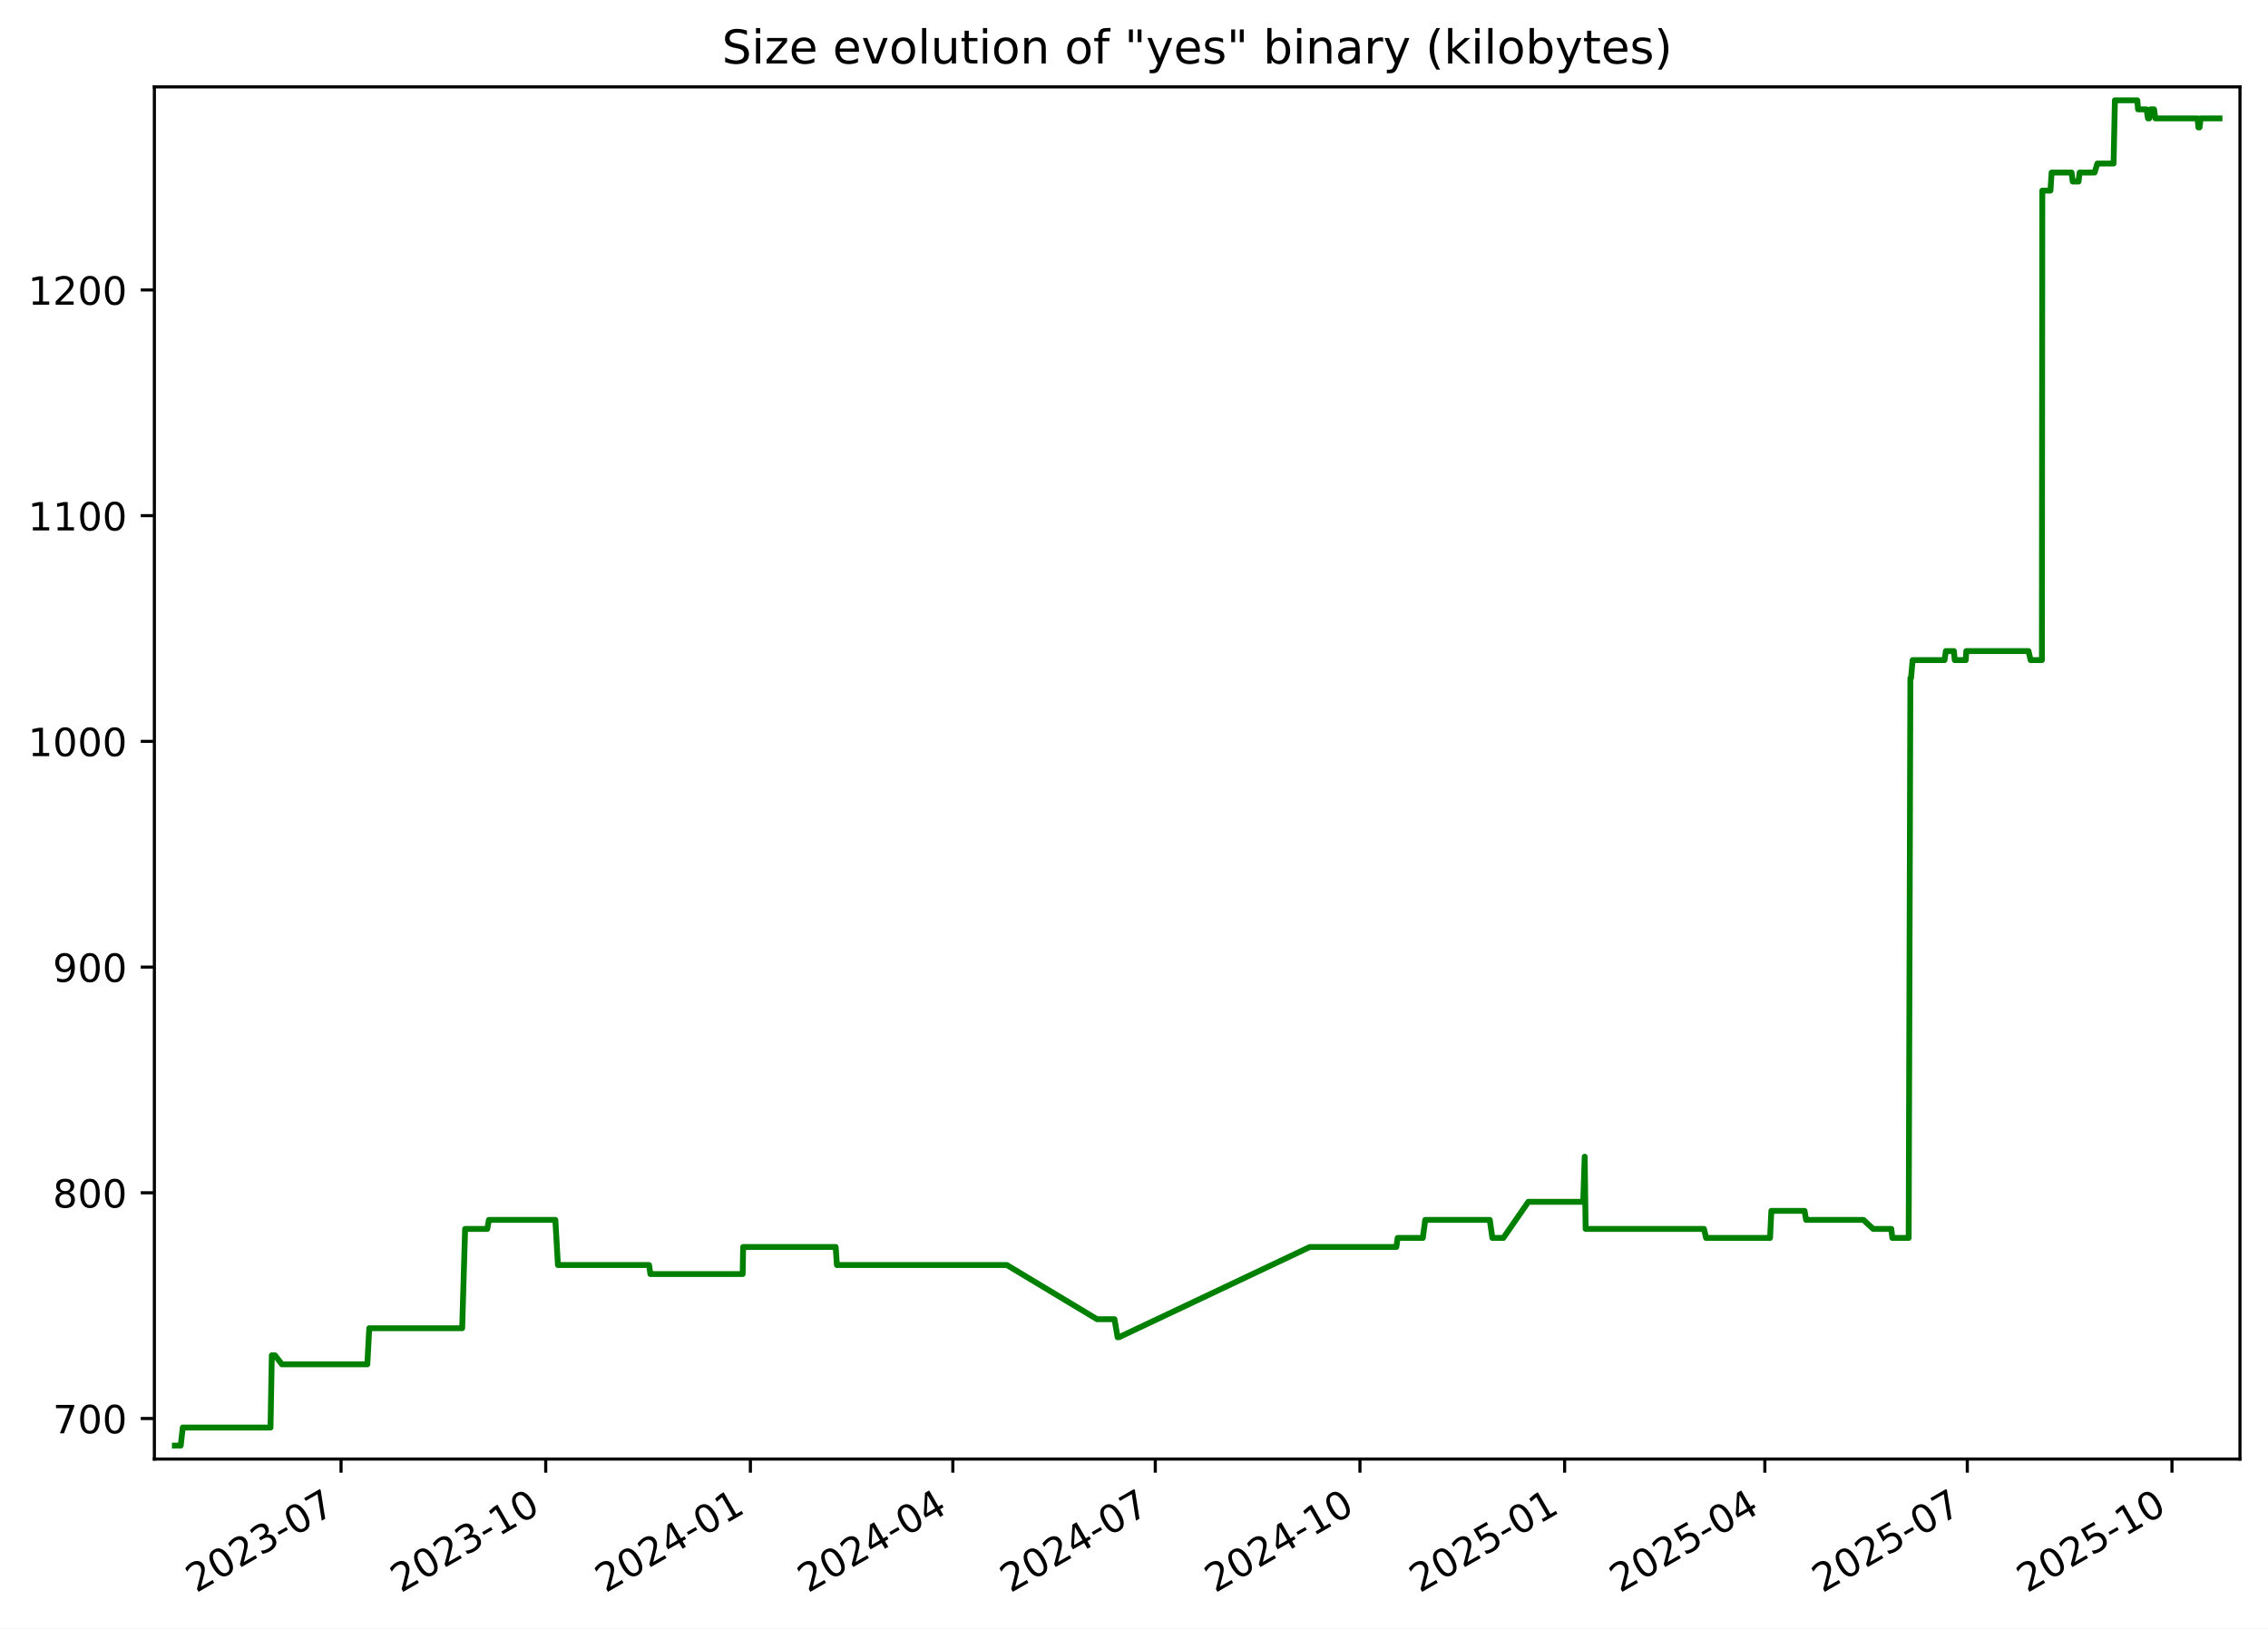
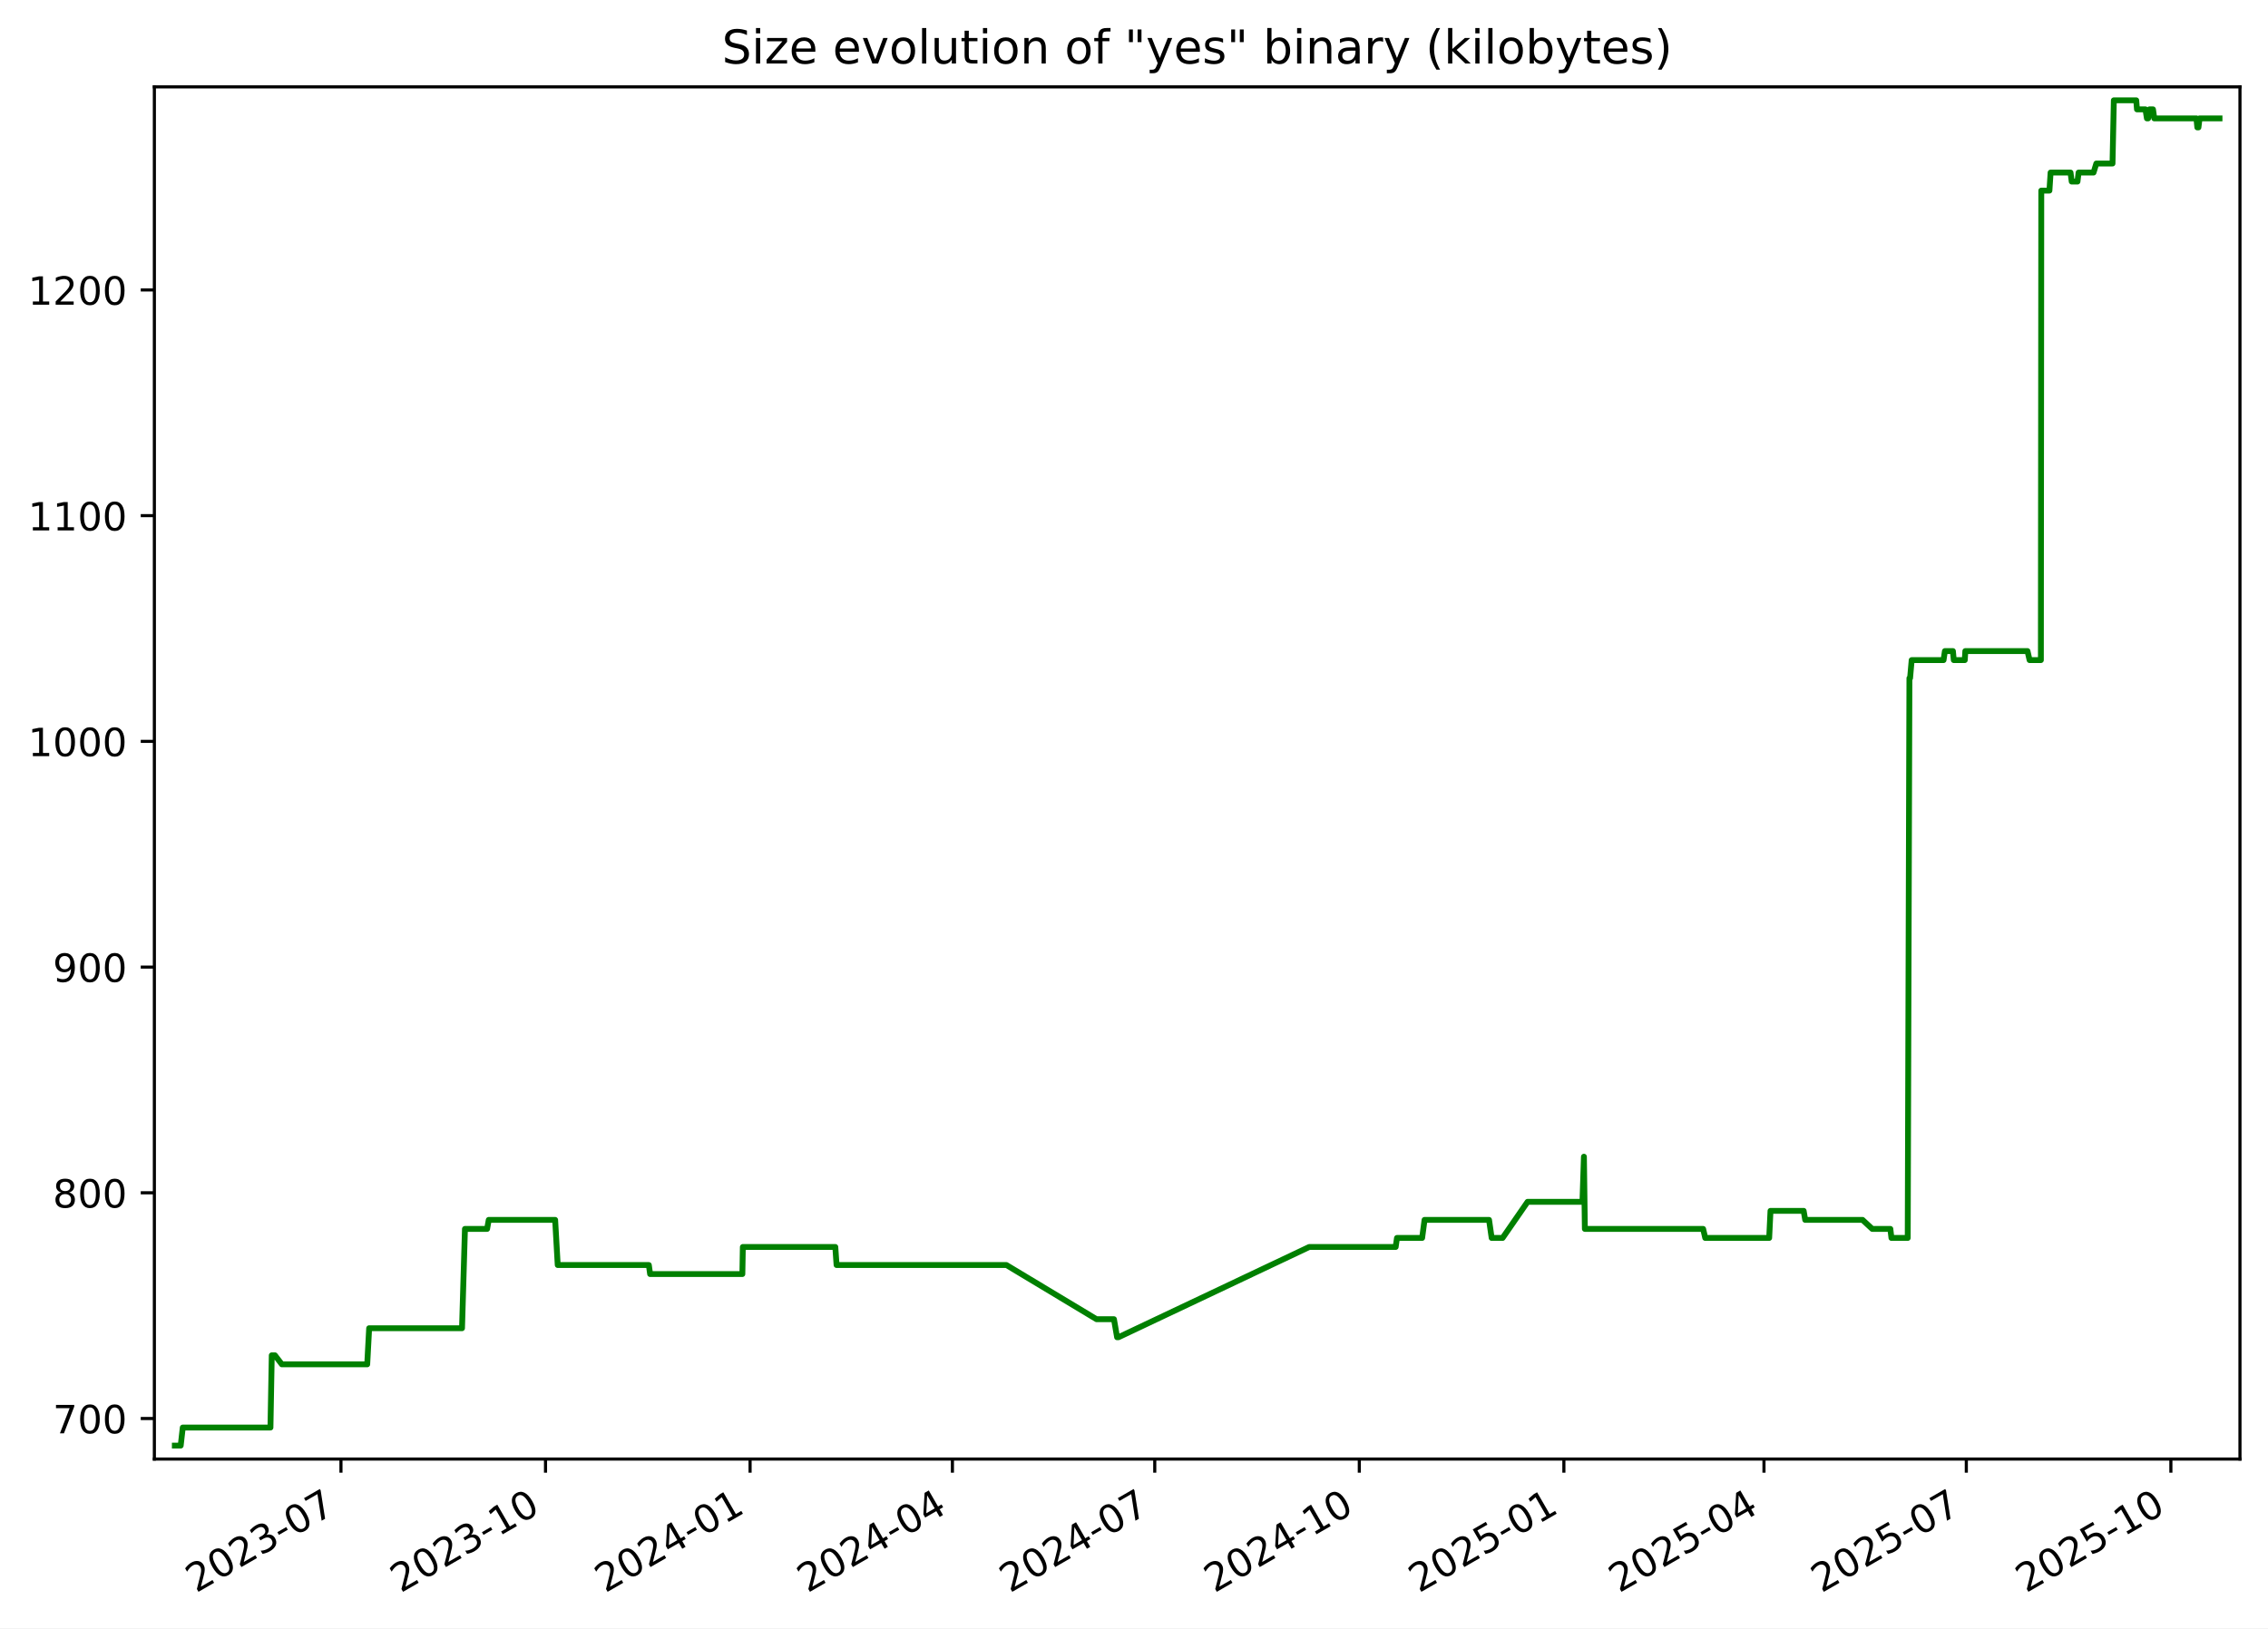
<svg xmlns="http://www.w3.org/2000/svg" xmlns:xlink="http://www.w3.org/1999/xlink" width="582.53pt" height="418.303pt" viewBox="0 0 582.53 418.303" version="1.1">
  <defs>
    <style type="text/css">*{stroke-linejoin: round; stroke-linecap: butt}</style>
  </defs>
  <g id="figure_1">
    <g id="patch_1">
      <path d="M -0 418.303  L 582.53 418.303  L 582.53 0  L -0 0  z " style="fill: #ffffff" />
    </g>
    <g id="axes_1">
      <g id="patch_2">
        <path d="M 39.65 374.83  L 575.33 374.83  L 575.33 22.318  L 39.65 22.318  z " style="fill: #ffffff" />
      </g>
      <g id="matplotlib.axis_1">
        <g id="xtick_1">
          <g id="line2d_1">
            <defs>
-               <path id="mda38b5b7ff" d="M 0 0  L 0 3.5  " style="stroke: #000000; stroke-width: 0.8" />
+               <path id="mb742b6a1fa" d="M 0 0  L 0 3.5  " style="stroke: #000000; stroke-width: 0.8" />
            </defs>
            <g>
-               <use xlink:href="#mda38b5b7ff" x="87.598" y="374.83" style="stroke: #000000; stroke-width: 0.8" />
+               <use xlink:href="#mb742b6a1fa" x="87.574" y="374.83" style="stroke: #000000; stroke-width: 0.8" />
            </g>
          </g>
          <g id="text_1">
-             <g transform="translate(50.3727 409.302) rotate(-30) scale(0.1 -0.1)">
+             <g transform="translate(50.34938 409.302) rotate(-30) scale(0.1 -0.1)">
              <defs>
                <path id="DejaVuSans-32" d="M 1228 531  L 3431 531  L 3431 0  L 469 0  L 469 531  Q 828 903 1448 1529  Q 2069 2156 2228 2338  Q 2531 2678 2651 2914  Q 2772 3150 2772 3378  Q 2772 3750 2511 3984  Q 2250 4219 1831 4219  Q 1534 4219 1204 4116  Q 875 4013 500 3803  L 500 4441  Q 881 4594 1212 4672  Q 1544 4750 1819 4750  Q 2544 4750 2975 4387  Q 3406 4025 3406 3419  Q 3406 3131 3298 2873  Q 3191 2616 2906 2266  Q 2828 2175 2409 1742  Q 1991 1309 1228 531  z " transform="scale(0.015625)" />
                <path id="DejaVuSans-30" d="M 2034 4250  Q 1547 4250 1301 3770  Q 1056 3291 1056 2328  Q 1056 1369 1301 889  Q 1547 409 2034 409  Q 2525 409 2770 889  Q 3016 1369 3016 2328  Q 3016 3291 2770 3770  Q 2525 4250 2034 4250  z M 2034 4750  Q 2819 4750 3233 4129  Q 3647 3509 3647 2328  Q 3647 1150 3233 529  Q 2819 -91 2034 -91  Q 1250 -91 836 529  Q 422 1150 422 2328  Q 422 3509 836 4129  Q 1250 4750 2034 4750  z " transform="scale(0.015625)" />
                <path id="DejaVuSans-33" d="M 2597 2516  Q 3050 2419 3304 2112  Q 3559 1806 3559 1356  Q 3559 666 3084 287  Q 2609 -91 1734 -91  Q 1441 -91 1130 -33  Q 819 25 488 141  L 488 750  Q 750 597 1062 519  Q 1375 441 1716 441  Q 2309 441 2620 675  Q 2931 909 2931 1356  Q 2931 1769 2642 2001  Q 2353 2234 1838 2234  L 1294 2234  L 1294 2753  L 1863 2753  Q 2328 2753 2575 2939  Q 2822 3125 2822 3475  Q 2822 3834 2567 4026  Q 2313 4219 1838 4219  Q 1578 4219 1281 4162  Q 984 4106 628 3988  L 628 4550  Q 988 4650 1302 4700  Q 1616 4750 1894 4750  Q 2613 4750 3031 4423  Q 3450 4097 3450 3541  Q 3450 3153 3228 2886  Q 3006 2619 2597 2516  z " transform="scale(0.015625)" />
                <path id="DejaVuSans-2d" d="M 313 2009  L 1997 2009  L 1997 1497  L 313 1497  L 313 2009  z " transform="scale(0.015625)" />
                <path id="DejaVuSans-37" d="M 525 4666  L 3525 4666  L 3525 4397  L 1831 0  L 1172 0  L 2766 4134  L 525 4134  L 525 4666  z " transform="scale(0.015625)" />
              </defs>
              <use xlink:href="#DejaVuSans-32" />
              <use xlink:href="#DejaVuSans-30" x="63.623" />
              <use xlink:href="#DejaVuSans-32" x="127.246" />
              <use xlink:href="#DejaVuSans-33" x="190.869" />
              <use xlink:href="#DejaVuSans-2d" x="254.492" />
              <use xlink:href="#DejaVuSans-30" x="290.576" />
              <use xlink:href="#DejaVuSans-37" x="354.199" />
            </g>
          </g>
        </g>
        <g id="xtick_2">
          <g id="line2d_2">
            <g>
-               <use xlink:href="#mda38b5b7ff" x="140.167" y="374.83" style="stroke: #000000; stroke-width: 0.8" />
+               <use xlink:href="#mb742b6a1fa" x="140.115" y="374.83" style="stroke: #000000; stroke-width: 0.8" />
            </g>
          </g>
          <g id="text_2">
-             <g transform="translate(102.942 409.302) rotate(-30) scale(0.1 -0.1)">
+             <g transform="translate(102.89 409.302) rotate(-30) scale(0.1 -0.1)">
              <defs>
                <path id="DejaVuSans-31" d="M 794 531  L 1825 531  L 1825 4091  L 703 3866  L 703 4441  L 1819 4666  L 2450 4666  L 2450 531  L 3481 531  L 3481 0  L 794 0  L 794 531  z " transform="scale(0.015625)" />
              </defs>
              <use xlink:href="#DejaVuSans-32" />
              <use xlink:href="#DejaVuSans-30" x="63.623" />
              <use xlink:href="#DejaVuSans-32" x="127.246" />
              <use xlink:href="#DejaVuSans-33" x="190.869" />
              <use xlink:href="#DejaVuSans-2d" x="254.492" />
              <use xlink:href="#DejaVuSans-31" x="290.576" />
              <use xlink:href="#DejaVuSans-30" x="354.199" />
            </g>
          </g>
        </g>
        <g id="xtick_3">
          <g id="line2d_3">
            <g>
-               <use xlink:href="#mda38b5b7ff" x="192.736" y="374.83" style="stroke: #000000; stroke-width: 0.8" />
+               <use xlink:href="#mb742b6a1fa" x="192.655" y="374.83" style="stroke: #000000; stroke-width: 0.8" />
            </g>
          </g>
          <g id="text_3">
-             <g transform="translate(155.5113 409.302) rotate(-30) scale(0.1 -0.1)">
+             <g transform="translate(155.4306 409.302) rotate(-30) scale(0.1 -0.1)">
              <defs>
                <path id="DejaVuSans-34" d="M 2419 4116  L 825 1625  L 2419 1625  L 2419 4116  z M 2253 4666  L 3047 4666  L 3047 1625  L 3713 1625  L 3713 1100  L 3047 1100  L 3047 0  L 2419 0  L 2419 1100  L 313 1100  L 313 1709  L 2253 4666  z " transform="scale(0.015625)" />
              </defs>
              <use xlink:href="#DejaVuSans-32" />
              <use xlink:href="#DejaVuSans-30" x="63.623" />
              <use xlink:href="#DejaVuSans-32" x="127.246" />
              <use xlink:href="#DejaVuSans-34" x="190.869" />
              <use xlink:href="#DejaVuSans-2d" x="254.492" />
              <use xlink:href="#DejaVuSans-30" x="290.576" />
              <use xlink:href="#DejaVuSans-31" x="354.199" />
            </g>
          </g>
        </g>
        <g id="xtick_4">
          <g id="line2d_4">
            <g>
-               <use xlink:href="#mda38b5b7ff" x="244.734" y="374.83" style="stroke: #000000; stroke-width: 0.8" />
+               <use xlink:href="#mb742b6a1fa" x="244.625" y="374.83" style="stroke: #000000; stroke-width: 0.8" />
            </g>
          </g>
          <g id="text_4">
-             <g transform="translate(207.5092 409.302) rotate(-30) scale(0.1 -0.1)">
+             <g transform="translate(207.4001 409.302) rotate(-30) scale(0.1 -0.1)">
              <use xlink:href="#DejaVuSans-32" />
              <use xlink:href="#DejaVuSans-30" x="63.623" />
              <use xlink:href="#DejaVuSans-32" x="127.246" />
              <use xlink:href="#DejaVuSans-34" x="190.869" />
              <use xlink:href="#DejaVuSans-2d" x="254.492" />
              <use xlink:href="#DejaVuSans-30" x="290.576" />
              <use xlink:href="#DejaVuSans-34" x="354.199" />
            </g>
          </g>
        </g>
        <g id="xtick_5">
          <g id="line2d_5">
            <g>
-               <use xlink:href="#mda38b5b7ff" x="296.732" y="374.83" style="stroke: #000000; stroke-width: 0.8" />
+               <use xlink:href="#mb742b6a1fa" x="296.594" y="374.83" style="stroke: #000000; stroke-width: 0.8" />
            </g>
          </g>
          <g id="text_5">
-             <g transform="translate(259.5071 409.302) rotate(-30) scale(0.1 -0.1)">
+             <g transform="translate(259.3696 409.302) rotate(-30) scale(0.1 -0.1)">
              <use xlink:href="#DejaVuSans-32" />
              <use xlink:href="#DejaVuSans-30" x="63.623" />
              <use xlink:href="#DejaVuSans-32" x="127.246" />
              <use xlink:href="#DejaVuSans-34" x="190.869" />
              <use xlink:href="#DejaVuSans-2d" x="254.492" />
              <use xlink:href="#DejaVuSans-30" x="290.576" />
              <use xlink:href="#DejaVuSans-37" x="354.199" />
            </g>
          </g>
        </g>
        <g id="xtick_6">
          <g id="line2d_6">
            <g>
-               <use xlink:href="#mda38b5b7ff" x="349.301" y="374.83" style="stroke: #000000; stroke-width: 0.8" />
+               <use xlink:href="#mb742b6a1fa" x="349.135" y="374.83" style="stroke: #000000; stroke-width: 0.8" />
            </g>
          </g>
          <g id="text_6">
-             <g transform="translate(312.0764 409.302) rotate(-30) scale(0.1 -0.1)">
+             <g transform="translate(311.9102 409.302) rotate(-30) scale(0.1 -0.1)">
              <use xlink:href="#DejaVuSans-32" />
              <use xlink:href="#DejaVuSans-30" x="63.623" />
              <use xlink:href="#DejaVuSans-32" x="127.246" />
              <use xlink:href="#DejaVuSans-34" x="190.869" />
              <use xlink:href="#DejaVuSans-2d" x="254.492" />
              <use xlink:href="#DejaVuSans-31" x="290.576" />
              <use xlink:href="#DejaVuSans-30" x="354.199" />
            </g>
          </g>
        </g>
        <g id="xtick_7">
          <g id="line2d_7">
            <g>
-               <use xlink:href="#mda38b5b7ff" x="401.871" y="374.83" style="stroke: #000000; stroke-width: 0.8" />
+               <use xlink:href="#mb742b6a1fa" x="401.676" y="374.83" style="stroke: #000000; stroke-width: 0.8" />
            </g>
          </g>
          <g id="text_7">
-             <g transform="translate(364.6458 409.302) rotate(-30) scale(0.1 -0.1)">
+             <g transform="translate(364.4508 409.302) rotate(-30) scale(0.1 -0.1)">
              <defs>
                <path id="DejaVuSans-35" d="M 691 4666  L 3169 4666  L 3169 4134  L 1269 4134  L 1269 2991  Q 1406 3038 1543 3061  Q 1681 3084 1819 3084  Q 2600 3084 3056 2656  Q 3513 2228 3513 1497  Q 3513 744 3044 326  Q 2575 -91 1722 -91  Q 1428 -91 1123 -41  Q 819 9 494 109  L 494 744  Q 775 591 1075 516  Q 1375 441 1709 441  Q 2250 441 2565 725  Q 2881 1009 2881 1497  Q 2881 1984 2565 2268  Q 2250 2553 1709 2553  Q 1456 2553 1204 2497  Q 953 2441 691 2322  L 691 4666  z " transform="scale(0.015625)" />
              </defs>
              <use xlink:href="#DejaVuSans-32" />
              <use xlink:href="#DejaVuSans-30" x="63.623" />
              <use xlink:href="#DejaVuSans-32" x="127.246" />
              <use xlink:href="#DejaVuSans-35" x="190.869" />
              <use xlink:href="#DejaVuSans-2d" x="254.492" />
              <use xlink:href="#DejaVuSans-30" x="290.576" />
              <use xlink:href="#DejaVuSans-31" x="354.199" />
            </g>
          </g>
        </g>
        <g id="xtick_8">
          <g id="line2d_8">
            <g>
-               <use xlink:href="#mda38b5b7ff" x="453.297" y="374.83" style="stroke: #000000; stroke-width: 0.8" />
+               <use xlink:href="#mb742b6a1fa" x="453.074" y="374.83" style="stroke: #000000; stroke-width: 0.8" />
            </g>
          </g>
          <g id="text_8">
-             <g transform="translate(416.0723 409.302) rotate(-30) scale(0.1 -0.1)">
+             <g transform="translate(415.8492 409.302) rotate(-30) scale(0.1 -0.1)">
              <use xlink:href="#DejaVuSans-32" />
              <use xlink:href="#DejaVuSans-30" x="63.623" />
              <use xlink:href="#DejaVuSans-32" x="127.246" />
              <use xlink:href="#DejaVuSans-35" x="190.869" />
              <use xlink:href="#DejaVuSans-2d" x="254.492" />
              <use xlink:href="#DejaVuSans-30" x="290.576" />
              <use xlink:href="#DejaVuSans-34" x="354.199" />
            </g>
          </g>
        </g>
        <g id="xtick_9">
          <g id="line2d_9">
            <g>
-               <use xlink:href="#mda38b5b7ff" x="505.295" y="374.83" style="stroke: #000000; stroke-width: 0.8" />
+               <use xlink:href="#mb742b6a1fa" x="505.043" y="374.83" style="stroke: #000000; stroke-width: 0.8" />
            </g>
          </g>
          <g id="text_9">
-             <g transform="translate(468.0702 409.302) rotate(-30) scale(0.1 -0.1)">
+             <g transform="translate(467.8187 409.302) rotate(-30) scale(0.1 -0.1)">
              <use xlink:href="#DejaVuSans-32" />
              <use xlink:href="#DejaVuSans-30" x="63.623" />
              <use xlink:href="#DejaVuSans-32" x="127.246" />
              <use xlink:href="#DejaVuSans-35" x="190.869" />
              <use xlink:href="#DejaVuSans-2d" x="254.492" />
              <use xlink:href="#DejaVuSans-30" x="290.576" />
              <use xlink:href="#DejaVuSans-37" x="354.199" />
            </g>
          </g>
        </g>
        <g id="xtick_10">
          <g id="line2d_10">
            <g>
-               <use xlink:href="#mda38b5b7ff" x="557.864" y="374.83" style="stroke: #000000; stroke-width: 0.8" />
+               <use xlink:href="#mb742b6a1fa" x="557.584" y="374.83" style="stroke: #000000; stroke-width: 0.8" />
            </g>
          </g>
          <g id="text_10">
-             <g transform="translate(520.6395 409.302) rotate(-30) scale(0.1 -0.1)">
+             <g transform="translate(520.3593 409.302) rotate(-30) scale(0.1 -0.1)">
              <use xlink:href="#DejaVuSans-32" />
              <use xlink:href="#DejaVuSans-30" x="63.623" />
              <use xlink:href="#DejaVuSans-32" x="127.246" />
              <use xlink:href="#DejaVuSans-35" x="190.869" />
              <use xlink:href="#DejaVuSans-2d" x="254.492" />
              <use xlink:href="#DejaVuSans-31" x="290.576" />
              <use xlink:href="#DejaVuSans-30" x="354.199" />
            </g>
          </g>
        </g>
      </g>
      <g id="matplotlib.axis_2">
        <g id="ytick_1">
          <g id="line2d_11">
            <defs>
-               <path id="m333b943e7c" d="M 0 0  L -3.5 0  " style="stroke: #000000; stroke-width: 0.8" />
+               <path id="m09e1a6a829" d="M 0 0  L -3.5 0  " style="stroke: #000000; stroke-width: 0.8" />
            </defs>
            <g>
-               <use xlink:href="#m333b943e7c" x="39.65" y="364.416" style="stroke: #000000; stroke-width: 0.8" />
+               <use xlink:href="#m09e1a6a829" x="39.65" y="364.416" style="stroke: #000000; stroke-width: 0.8" />
            </g>
          </g>
          <g id="text_11">
            <g transform="translate(13.5625 368.215) scale(0.1 -0.1)">
              <use xlink:href="#DejaVuSans-37" />
              <use xlink:href="#DejaVuSans-30" x="63.623" />
              <use xlink:href="#DejaVuSans-30" x="127.246" />
            </g>
          </g>
        </g>
        <g id="ytick_2">
          <g id="line2d_12">
            <g>
-               <use xlink:href="#m333b943e7c" x="39.65" y="306.429" style="stroke: #000000; stroke-width: 0.8" />
+               <use xlink:href="#m09e1a6a829" x="39.65" y="306.429" style="stroke: #000000; stroke-width: 0.8" />
            </g>
          </g>
          <g id="text_12">
            <g transform="translate(13.5625 310.2284) scale(0.1 -0.1)">
              <defs>
                <path id="DejaVuSans-38" d="M 2034 2216  Q 1584 2216 1326 1975  Q 1069 1734 1069 1313  Q 1069 891 1326 650  Q 1584 409 2034 409  Q 2484 409 2743 651  Q 3003 894 3003 1313  Q 3003 1734 2745 1975  Q 2488 2216 2034 2216  z M 1403 2484  Q 997 2584 770 2862  Q 544 3141 544 3541  Q 544 4100 942 4425  Q 1341 4750 2034 4750  Q 2731 4750 3128 4425  Q 3525 4100 3525 3541  Q 3525 3141 3298 2862  Q 3072 2584 2669 2484  Q 3125 2378 3379 2068  Q 3634 1759 3634 1313  Q 3634 634 3220 271  Q 2806 -91 2034 -91  Q 1263 -91 848 271  Q 434 634 434 1313  Q 434 1759 690 2068  Q 947 2378 1403 2484  z M 1172 3481  Q 1172 3119 1398 2916  Q 1625 2713 2034 2713  Q 2441 2713 2670 2916  Q 2900 3119 2900 3481  Q 2900 3844 2670 4047  Q 2441 4250 2034 4250  Q 1625 4250 1398 4047  Q 1172 3844 1172 3481  z " transform="scale(0.015625)" />
              </defs>
              <use xlink:href="#DejaVuSans-38" />
              <use xlink:href="#DejaVuSans-30" x="63.623" />
              <use xlink:href="#DejaVuSans-30" x="127.246" />
            </g>
          </g>
        </g>
        <g id="ytick_3">
          <g id="line2d_13">
            <g>
-               <use xlink:href="#m333b943e7c" x="39.65" y="248.443" style="stroke: #000000; stroke-width: 0.8" />
+               <use xlink:href="#m09e1a6a829" x="39.65" y="248.443" style="stroke: #000000; stroke-width: 0.8" />
            </g>
          </g>
          <g id="text_13">
            <g transform="translate(13.5625 252.2418) scale(0.1 -0.1)">
              <defs>
                <path id="DejaVuSans-39" d="M 703 97  L 703 672  Q 941 559 1184 500  Q 1428 441 1663 441  Q 2288 441 2617 861  Q 2947 1281 2994 2138  Q 2813 1869 2534 1725  Q 2256 1581 1919 1581  Q 1219 1581 811 2004  Q 403 2428 403 3163  Q 403 3881 828 4315  Q 1253 4750 1959 4750  Q 2769 4750 3195 4129  Q 3622 3509 3622 2328  Q 3622 1225 3098 567  Q 2575 -91 1691 -91  Q 1453 -91 1209 -44  Q 966 3 703 97  z M 1959 2075  Q 2384 2075 2632 2365  Q 2881 2656 2881 3163  Q 2881 3666 2632 3958  Q 2384 4250 1959 4250  Q 1534 4250 1286 3958  Q 1038 3666 1038 3163  Q 1038 2656 1286 2365  Q 1534 2075 1959 2075  z " transform="scale(0.015625)" />
              </defs>
              <use xlink:href="#DejaVuSans-39" />
              <use xlink:href="#DejaVuSans-30" x="63.623" />
              <use xlink:href="#DejaVuSans-30" x="127.246" />
            </g>
          </g>
        </g>
        <g id="ytick_4">
          <g id="line2d_14">
            <g>
-               <use xlink:href="#m333b943e7c" x="39.65" y="190.456" style="stroke: #000000; stroke-width: 0.8" />
+               <use xlink:href="#m09e1a6a829" x="39.65" y="190.456" style="stroke: #000000; stroke-width: 0.8" />
            </g>
          </g>
          <g id="text_14">
            <g transform="translate(7.2 194.2552) scale(0.1 -0.1)">
              <use xlink:href="#DejaVuSans-31" />
              <use xlink:href="#DejaVuSans-30" x="63.623" />
              <use xlink:href="#DejaVuSans-30" x="127.246" />
              <use xlink:href="#DejaVuSans-30" x="190.869" />
            </g>
          </g>
        </g>
        <g id="ytick_5">
          <g id="line2d_15">
            <g>
-               <use xlink:href="#m333b943e7c" x="39.65" y="132.469" style="stroke: #000000; stroke-width: 0.8" />
+               <use xlink:href="#m09e1a6a829" x="39.65" y="132.469" style="stroke: #000000; stroke-width: 0.8" />
            </g>
          </g>
          <g id="text_15">
            <g transform="translate(7.2 136.2686) scale(0.1 -0.1)">
              <use xlink:href="#DejaVuSans-31" />
              <use xlink:href="#DejaVuSans-31" x="63.623" />
              <use xlink:href="#DejaVuSans-30" x="127.246" />
              <use xlink:href="#DejaVuSans-30" x="190.869" />
            </g>
          </g>
        </g>
        <g id="ytick_6">
          <g id="line2d_16">
            <g>
-               <use xlink:href="#m333b943e7c" x="39.65" y="74.483" style="stroke: #000000; stroke-width: 0.8" />
+               <use xlink:href="#m09e1a6a829" x="39.65" y="74.483" style="stroke: #000000; stroke-width: 0.8" />
            </g>
          </g>
          <g id="text_16">
            <g transform="translate(7.2 78.28207) scale(0.1 -0.1)">
              <use xlink:href="#DejaVuSans-31" />
              <use xlink:href="#DejaVuSans-32" x="63.623" />
              <use xlink:href="#DejaVuSans-30" x="127.246" />
              <use xlink:href="#DejaVuSans-30" x="190.869" />
            </g>
          </g>
        </g>
      </g>
      <g id="line2d_17">
-         <path d="M 44.902 371.374  L 46.414 371.374  L 46.943 366.735  L 69.48 366.735  L 69.814 348.179  L 70.631 348.179  L 72.412 350.499  L 94.346 350.499  L 94.843 341.221  L 118.71 341.221  L 119.462 315.707  L 125.156 315.707  L 125.576 313.388  L 142.641 313.388  L 143.304 324.985  L 166.719 324.985  L 167.046 327.304  L 190.753 327.304  L 190.877 320.346  L 214.641 320.346  L 214.962 324.985  L 258.608 324.985  L 281.768 338.902  L 286.25 338.902  L 287.055 343.541  L 287.403 343.541  L 336.436 320.346  L 358.647 320.346  L 358.98 318.026  L 365.448 318.026  L 366.066 313.388  L 382.644 313.388  L 383.315 318.026  L 386.128 318.026  L 392.546 308.749  L 406.645 308.749  L 407.026 297.151  L 407.266 315.707  L 437.662 315.707  L 438.2 318.026  L 454.634 318.026  L 454.97 311.068  L 463.495 311.068  L 463.893 313.388  L 478.623 313.388  L 481.12 315.707  L 485.775 315.707  L 486.05 318.026  L 490.239 318.026  L 490.673 174.22  L 490.842 174.22  L 491.25 169.581  L 499.444 169.581  L 499.791 167.261  L 501.851 167.261  L 502.072 169.581  L 504.902 169.581  L 505.036 167.261  L 521.017 167.261  L 521.556 169.581  L 524.458 169.581  L 524.56 48.969  L 526.653 48.969  L 526.954 44.33  L 532.077 44.33  L 532.38 46.649  L 533.865 46.649  L 534.149 44.33  L 537.993 44.33  L 538.706 42.01  L 542.866 42.01  L 543.206 25.774  L 548.964 25.774  L 549.153 28.094  L 551.33 28.094  L 551.707 30.413  L 552.027 30.413  L 552.354 28.094  L 553.268 28.094  L 553.6 30.413  L 564.43 30.413  L 564.66 32.733  L 564.949 32.733  L 565.246 30.413  L 570.078 30.413  L 570.078 30.413  " clip-path="url(#pbc3507541d)" style="fill: none; stroke: #008000; stroke-width: 1.5; stroke-linecap: square" />
+         <path d="M 44.902 371.374  L 46.414 371.374  L 46.942 366.735  L 69.466 366.735  L 69.801 348.179  L 70.617 348.179  L 72.397 350.499  L 94.319 350.499  L 94.816 341.221  L 118.669 341.221  L 119.421 315.707  L 125.112 315.707  L 125.532 313.388  L 142.588 313.388  L 143.25 324.985  L 166.653 324.985  L 166.98 327.304  L 190.674 327.304  L 190.797 320.346  L 214.548 320.346  L 214.869 324.985  L 258.492 324.985  L 281.638 338.902  L 286.118 338.902  L 286.922 343.541  L 287.27 343.541  L 336.277 320.346  L 358.476 320.346  L 358.809 318.026  L 365.273 318.026  L 365.891 313.388  L 382.459 313.388  L 383.13 318.026  L 385.942 318.026  L 392.356 308.749  L 406.447 308.749  L 406.828 297.151  L 407.068 315.707  L 437.447 315.707  L 437.985 318.026  L 454.41 318.026  L 454.746 311.068  L 463.266 311.068  L 463.664 313.388  L 478.386 313.388  L 480.882 315.707  L 485.534 315.707  L 485.809 318.026  L 489.996 318.026  L 490.429 174.22  L 490.599 174.22  L 491.006 169.581  L 499.196 169.581  L 499.542 167.261  L 501.601 167.261  L 501.822 169.581  L 504.651 169.581  L 504.785 167.261  L 520.757 167.261  L 521.296 169.581  L 524.196 169.581  L 524.298 48.969  L 526.39 48.969  L 526.691 44.33  L 531.811 44.33  L 532.114 46.649  L 533.598 46.649  L 533.881 44.33  L 537.723 44.33  L 538.436 42.01  L 542.594 42.01  L 542.934 25.774  L 548.688 25.774  L 548.877 28.094  L 551.054 28.094  L 551.43 30.413  L 551.75 30.413  L 552.077 28.094  L 552.99 28.094  L 553.322 30.413  L 564.146 30.413  L 564.376 32.733  L 564.665 32.733  L 564.962 30.413  L 570.078 30.413  L 570.078 30.413  " clip-path="url(#pf7df765f93)" style="fill: none; stroke: #008000; stroke-width: 1.5; stroke-linecap: square" />
      </g>
      <g id="patch_3">
        <path d="M 39.65 374.83  L 39.65 22.318  " style="fill: none; stroke: #000000; stroke-width: 0.8; stroke-linejoin: miter; stroke-linecap: square" />
      </g>
      <g id="patch_4">
        <path d="M 575.33 374.83  L 575.33 22.318  " style="fill: none; stroke: #000000; stroke-width: 0.8; stroke-linejoin: miter; stroke-linecap: square" />
      </g>
      <g id="patch_5">
        <path d="M 39.65 374.83  L 575.33 374.83  " style="fill: none; stroke: #000000; stroke-width: 0.8; stroke-linejoin: miter; stroke-linecap: square" />
      </g>
      <g id="patch_6">
        <path d="M 39.65 22.318  L 575.33 22.318  " style="fill: none; stroke: #000000; stroke-width: 0.8; stroke-linejoin: miter; stroke-linecap: square" />
      </g>
      <g id="text_17">
        <g transform="translate(185.4256 16.31812) scale(0.12 -0.12)">
          <defs>
            <path id="DejaVuSans-53" d="M 3425 4513  L 3425 3897  Q 3066 4069 2747 4153  Q 2428 4238 2131 4238  Q 1616 4238 1336 4038  Q 1056 3838 1056 3469  Q 1056 3159 1242 3001  Q 1428 2844 1947 2747  L 2328 2669  Q 3034 2534 3370 2195  Q 3706 1856 3706 1288  Q 3706 609 3251 259  Q 2797 -91 1919 -91  Q 1588 -91 1214 -16  Q 841 59 441 206  L 441 856  Q 825 641 1194 531  Q 1563 422 1919 422  Q 2459 422 2753 634  Q 3047 847 3047 1241  Q 3047 1584 2836 1778  Q 2625 1972 2144 2069  L 1759 2144  Q 1053 2284 737 2584  Q 422 2884 422 3419  Q 422 4038 858 4394  Q 1294 4750 2059 4750  Q 2388 4750 2728 4690  Q 3069 4631 3425 4513  z " transform="scale(0.015625)" />
            <path id="DejaVuSans-69" d="M 603 3500  L 1178 3500  L 1178 0  L 603 0  L 603 3500  z M 603 4863  L 1178 4863  L 1178 4134  L 603 4134  L 603 4863  z " transform="scale(0.015625)" />
            <path id="DejaVuSans-7a" d="M 353 3500  L 3084 3500  L 3084 2975  L 922 459  L 3084 459  L 3084 0  L 275 0  L 275 525  L 2438 3041  L 353 3041  L 353 3500  z " transform="scale(0.015625)" />
            <path id="DejaVuSans-65" d="M 3597 1894  L 3597 1613  L 953 1613  Q 991 1019 1311 708  Q 1631 397 2203 397  Q 2534 397 2845 478  Q 3156 559 3463 722  L 3463 178  Q 3153 47 2828 -22  Q 2503 -91 2169 -91  Q 1331 -91 842 396  Q 353 884 353 1716  Q 353 2575 817 3079  Q 1281 3584 2069 3584  Q 2775 3584 3186 3129  Q 3597 2675 3597 1894  z M 3022 2063  Q 3016 2534 2758 2815  Q 2500 3097 2075 3097  Q 1594 3097 1305 2825  Q 1016 2553 972 2059  L 3022 2063  z " transform="scale(0.015625)" />
            <path id="DejaVuSans-20" transform="scale(0.015625)" />
            <path id="DejaVuSans-76" d="M 191 3500  L 800 3500  L 1894 563  L 2988 3500  L 3597 3500  L 2284 0  L 1503 0  L 191 3500  z " transform="scale(0.015625)" />
            <path id="DejaVuSans-6f" d="M 1959 3097  Q 1497 3097 1228 2736  Q 959 2375 959 1747  Q 959 1119 1226 758  Q 1494 397 1959 397  Q 2419 397 2687 759  Q 2956 1122 2956 1747  Q 2956 2369 2687 2733  Q 2419 3097 1959 3097  z M 1959 3584  Q 2709 3584 3137 3096  Q 3566 2609 3566 1747  Q 3566 888 3137 398  Q 2709 -91 1959 -91  Q 1206 -91 779 398  Q 353 888 353 1747  Q 353 2609 779 3096  Q 1206 3584 1959 3584  z " transform="scale(0.015625)" />
            <path id="DejaVuSans-6c" d="M 603 4863  L 1178 4863  L 1178 0  L 603 0  L 603 4863  z " transform="scale(0.015625)" />
            <path id="DejaVuSans-75" d="M 544 1381  L 544 3500  L 1119 3500  L 1119 1403  Q 1119 906 1312 657  Q 1506 409 1894 409  Q 2359 409 2629 706  Q 2900 1003 2900 1516  L 2900 3500  L 3475 3500  L 3475 0  L 2900 0  L 2900 538  Q 2691 219 2414 64  Q 2138 -91 1772 -91  Q 1169 -91 856 284  Q 544 659 544 1381  z M 1991 3584  L 1991 3584  z " transform="scale(0.015625)" />
            <path id="DejaVuSans-74" d="M 1172 4494  L 1172 3500  L 2356 3500  L 2356 3053  L 1172 3053  L 1172 1153  Q 1172 725 1289 603  Q 1406 481 1766 481  L 2356 481  L 2356 0  L 1766 0  Q 1100 0 847 248  Q 594 497 594 1153  L 594 3053  L 172 3053  L 172 3500  L 594 3500  L 594 4494  L 1172 4494  z " transform="scale(0.015625)" />
            <path id="DejaVuSans-6e" d="M 3513 2113  L 3513 0  L 2938 0  L 2938 2094  Q 2938 2591 2744 2837  Q 2550 3084 2163 3084  Q 1697 3084 1428 2787  Q 1159 2491 1159 1978  L 1159 0  L 581 0  L 581 3500  L 1159 3500  L 1159 2956  Q 1366 3272 1645 3428  Q 1925 3584 2291 3584  Q 2894 3584 3203 3211  Q 3513 2838 3513 2113  z " transform="scale(0.015625)" />
            <path id="DejaVuSans-66" d="M 2375 4863  L 2375 4384  L 1825 4384  Q 1516 4384 1395 4259  Q 1275 4134 1275 3809  L 1275 3500  L 2222 3500  L 2222 3053  L 1275 3053  L 1275 0  L 697 0  L 697 3053  L 147 3053  L 147 3500  L 697 3500  L 697 3744  Q 697 4328 969 4595  Q 1241 4863 1831 4863  L 2375 4863  z " transform="scale(0.015625)" />
            <path id="DejaVuSans-22" d="M 1147 4666  L 1147 2931  L 616 2931  L 616 4666  L 1147 4666  z M 2328 4666  L 2328 2931  L 1797 2931  L 1797 4666  L 2328 4666  z " transform="scale(0.015625)" />
            <path id="DejaVuSans-79" d="M 2059 -325  Q 1816 -950 1584 -1140  Q 1353 -1331 966 -1331  L 506 -1331  L 506 -850  L 844 -850  Q 1081 -850 1212 -737  Q 1344 -625 1503 -206  L 1606 56  L 191 3500  L 800 3500  L 1894 763  L 2988 3500  L 3597 3500  L 2059 -325  z " transform="scale(0.015625)" />
            <path id="DejaVuSans-73" d="M 2834 3397  L 2834 2853  Q 2591 2978 2328 3040  Q 2066 3103 1784 3103  Q 1356 3103 1142 2972  Q 928 2841 928 2578  Q 928 2378 1081 2264  Q 1234 2150 1697 2047  L 1894 2003  Q 2506 1872 2764 1633  Q 3022 1394 3022 966  Q 3022 478 2636 193  Q 2250 -91 1575 -91  Q 1294 -91 989 -36  Q 684 19 347 128  L 347 722  Q 666 556 975 473  Q 1284 391 1588 391  Q 1994 391 2212 530  Q 2431 669 2431 922  Q 2431 1156 2273 1281  Q 2116 1406 1581 1522  L 1381 1569  Q 847 1681 609 1914  Q 372 2147 372 2553  Q 372 3047 722 3315  Q 1072 3584 1716 3584  Q 2034 3584 2315 3537  Q 2597 3491 2834 3397  z " transform="scale(0.015625)" />
            <path id="DejaVuSans-62" d="M 3116 1747  Q 3116 2381 2855 2742  Q 2594 3103 2138 3103  Q 1681 3103 1420 2742  Q 1159 2381 1159 1747  Q 1159 1113 1420 752  Q 1681 391 2138 391  Q 2594 391 2855 752  Q 3116 1113 3116 1747  z M 1159 2969  Q 1341 3281 1617 3432  Q 1894 3584 2278 3584  Q 2916 3584 3314 3078  Q 3713 2572 3713 1747  Q 3713 922 3314 415  Q 2916 -91 2278 -91  Q 1894 -91 1617 61  Q 1341 213 1159 525  L 1159 0  L 581 0  L 581 4863  L 1159 4863  L 1159 2969  z " transform="scale(0.015625)" />
            <path id="DejaVuSans-61" d="M 2194 1759  Q 1497 1759 1228 1600  Q 959 1441 959 1056  Q 959 750 1161 570  Q 1363 391 1709 391  Q 2188 391 2477 730  Q 2766 1069 2766 1631  L 2766 1759  L 2194 1759  z M 3341 1997  L 3341 0  L 2766 0  L 2766 531  Q 2569 213 2275 61  Q 1981 -91 1556 -91  Q 1019 -91 701 211  Q 384 513 384 1019  Q 384 1609 779 1909  Q 1175 2209 1959 2209  L 2766 2209  L 2766 2266  Q 2766 2663 2505 2880  Q 2244 3097 1772 3097  Q 1472 3097 1187 3025  Q 903 2953 641 2809  L 641 3341  Q 956 3463 1253 3523  Q 1550 3584 1831 3584  Q 2591 3584 2966 3190  Q 3341 2797 3341 1997  z " transform="scale(0.015625)" />
            <path id="DejaVuSans-72" d="M 2631 2963  Q 2534 3019 2420 3045  Q 2306 3072 2169 3072  Q 1681 3072 1420 2755  Q 1159 2438 1159 1844  L 1159 0  L 581 0  L 581 3500  L 1159 3500  L 1159 2956  Q 1341 3275 1631 3429  Q 1922 3584 2338 3584  Q 2397 3584 2469 3576  Q 2541 3569 2628 3553  L 2631 2963  z " transform="scale(0.015625)" />
            <path id="DejaVuSans-28" d="M 1984 4856  Q 1566 4138 1362 3434  Q 1159 2731 1159 2009  Q 1159 1288 1364 580  Q 1569 -128 1984 -844  L 1484 -844  Q 1016 -109 783 600  Q 550 1309 550 2009  Q 550 2706 781 3412  Q 1013 4119 1484 4856  L 1984 4856  z " transform="scale(0.015625)" />
            <path id="DejaVuSans-6b" d="M 581 4863  L 1159 4863  L 1159 1991  L 2875 3500  L 3609 3500  L 1753 1863  L 3688 0  L 2938 0  L 1159 1709  L 1159 0  L 581 0  L 581 4863  z " transform="scale(0.015625)" />
            <path id="DejaVuSans-29" d="M 513 4856  L 1013 4856  Q 1481 4119 1714 3412  Q 1947 2706 1947 2009  Q 1947 1309 1714 600  Q 1481 -109 1013 -844  L 513 -844  Q 928 -128 1133 580  Q 1338 1288 1338 2009  Q 1338 2731 1133 3434  Q 928 4138 513 4856  z " transform="scale(0.015625)" />
          </defs>
          <use xlink:href="#DejaVuSans-53" />
          <use xlink:href="#DejaVuSans-69" x="63.477" />
          <use xlink:href="#DejaVuSans-7a" x="91.26" />
          <use xlink:href="#DejaVuSans-65" x="143.75" />
          <use xlink:href="#DejaVuSans-20" x="205.273" />
          <use xlink:href="#DejaVuSans-65" x="237.061" />
          <use xlink:href="#DejaVuSans-76" x="298.584" />
          <use xlink:href="#DejaVuSans-6f" x="357.764" />
          <use xlink:href="#DejaVuSans-6c" x="418.945" />
          <use xlink:href="#DejaVuSans-75" x="446.729" />
          <use xlink:href="#DejaVuSans-74" x="510.107" />
          <use xlink:href="#DejaVuSans-69" x="549.316" />
          <use xlink:href="#DejaVuSans-6f" x="577.1" />
          <use xlink:href="#DejaVuSans-6e" x="638.281" />
          <use xlink:href="#DejaVuSans-20" x="701.66" />
          <use xlink:href="#DejaVuSans-6f" x="733.447" />
          <use xlink:href="#DejaVuSans-66" x="794.629" />
          <use xlink:href="#DejaVuSans-20" x="829.834" />
          <use xlink:href="#DejaVuSans-22" x="861.621" />
          <use xlink:href="#DejaVuSans-79" x="907.617" />
          <use xlink:href="#DejaVuSans-65" x="966.797" />
          <use xlink:href="#DejaVuSans-73" x="1028.32" />
          <use xlink:href="#DejaVuSans-22" x="1080.42" />
          <use xlink:href="#DejaVuSans-20" x="1126.416" />
          <use xlink:href="#DejaVuSans-62" x="1158.203" />
          <use xlink:href="#DejaVuSans-69" x="1221.68" />
          <use xlink:href="#DejaVuSans-6e" x="1249.463" />
          <use xlink:href="#DejaVuSans-61" x="1312.842" />
          <use xlink:href="#DejaVuSans-72" x="1374.121" />
          <use xlink:href="#DejaVuSans-79" x="1415.234" />
          <use xlink:href="#DejaVuSans-20" x="1474.414" />
          <use xlink:href="#DejaVuSans-28" x="1506.201" />
          <use xlink:href="#DejaVuSans-6b" x="1545.215" />
          <use xlink:href="#DejaVuSans-69" x="1603.125" />
          <use xlink:href="#DejaVuSans-6c" x="1630.908" />
          <use xlink:href="#DejaVuSans-6f" x="1658.691" />
          <use xlink:href="#DejaVuSans-62" x="1719.873" />
          <use xlink:href="#DejaVuSans-79" x="1783.35" />
          <use xlink:href="#DejaVuSans-74" x="1842.529" />
          <use xlink:href="#DejaVuSans-65" x="1881.738" />
          <use xlink:href="#DejaVuSans-73" x="1943.262" />
          <use xlink:href="#DejaVuSans-29" x="1995.361" />
        </g>
      </g>
    </g>
  </g>
  <defs>
-     <clipPath id="pbc3507541d">
+     <clipPath id="pf7df765f93">
      <rect x="39.65" y="22.318" width="535.68" height="352.512" />
    </clipPath>
  </defs>
</svg>
